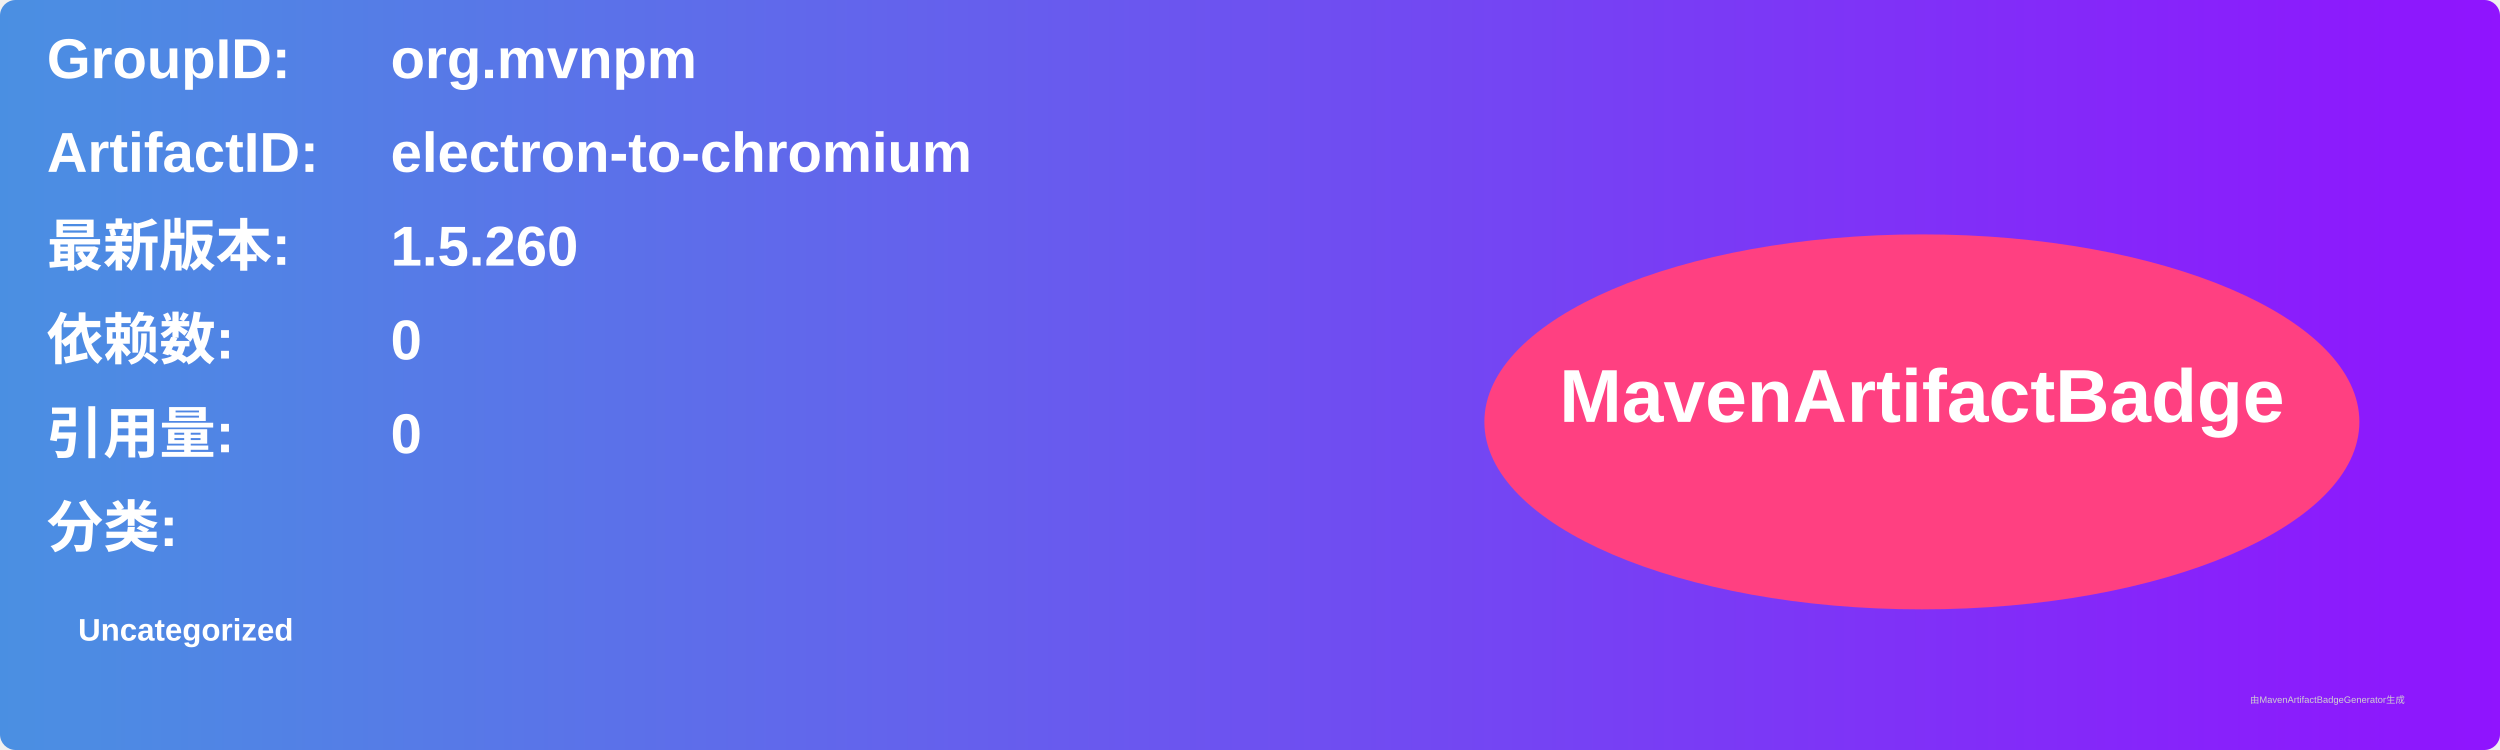
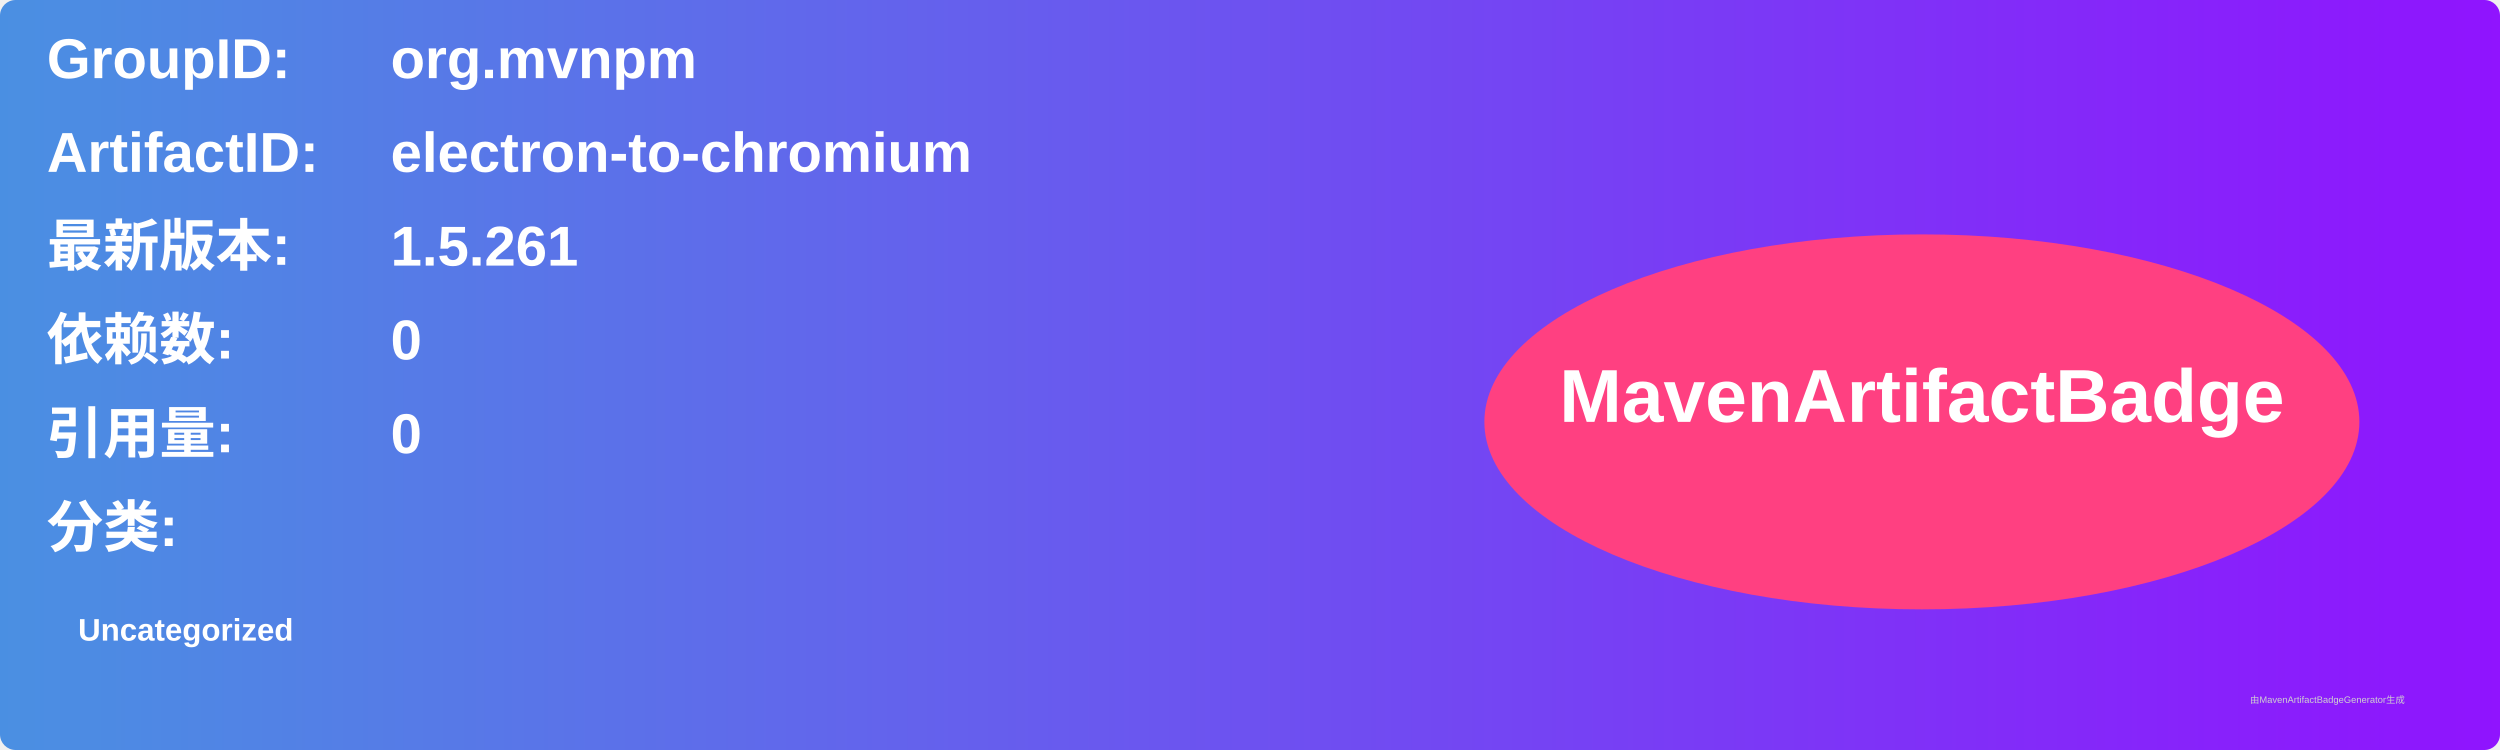
<svg xmlns="http://www.w3.org/2000/svg" width="800" height="240" viewBox="0 0 800 240">
  <linearGradient id="grad" x1="0%" y1="0%" x2="100%" y2="0%">
    <stop offset="0%" stop-color="#4a90e2" />
    <stop offset="100%" stop-color="#9013fe" />
  </linearGradient>
  <rect width="100%" height="100%" rx="5" ry="5" fill="url(#grad)" />
  <g transform="translate(15, 15)">
    <text x="0" y="10" font-family="Arial" font-size="18" fill="white" font-weight="bold" width="260">GroupID:</text>
    <text x="110" y="10" font-family="Arial" font-size="18" fill="white" font-weight="bold" width="460">org.mvnpm</text>
    <text x="0" y="40" font-family="Arial" font-size="18" fill="white" font-weight="bold" width="260">ArtifactID:</text>
    <text x="110" y="40" font-family="Arial" font-size="18" fill="white" font-weight="bold" width="460">electron-to-chromium</text>
    <text x="0" y="70" font-family="Arial" font-size="18" fill="white" font-weight="bold">最新版本:</text>
    <text x="110" y="70" font-family="Arial" font-size="18" fill="white" font-weight="bold">
-       <tspan font-weight="bold">1.5.260</tspan>
+       <tspan font-weight="bold">1.5.261</tspan>
    </text>
    <text x="0" y="100" font-family="Arial" font-size="18" fill="white" font-weight="bold">依赖数: </text>
    <text x="110" y="100" font-family="Arial" font-size="18" fill="white">
      <tspan font-weight="bold">0</tspan>
    </text>
    <text x="0" y="130" font-family="Arial" font-size="18" fill="white" font-weight="bold">引用量: </text>
    <text x="110" y="130" font-family="Arial" font-size="18" fill="white">
      <tspan font-weight="bold">0</tspan>
    </text>
    <text x="0" y="160" font-family="Arial" font-size="18" fill="white" font-weight="bold">分类:</text>
    <text x="10" y="190" font-family="Arial" font-size="10" fill="white">
      <tspan font-weight="bold">Uncategorized</tspan>
    </text>
    <ellipse cx="600" cy="120" rx="140" ry="60" fill="#ff4081" />
    <text x="600" y="120" text-anchor="middle" font-family="Arial" font-size="24" fill="white" font-weight="bold">MavenArtifactBadge</text>
  </g>
  <text x="720" y="225" font-family="Arial" font-size="3" fill="#d0d0d0">由MavenArtifactBadgeGenerator生成</text>
</svg>
